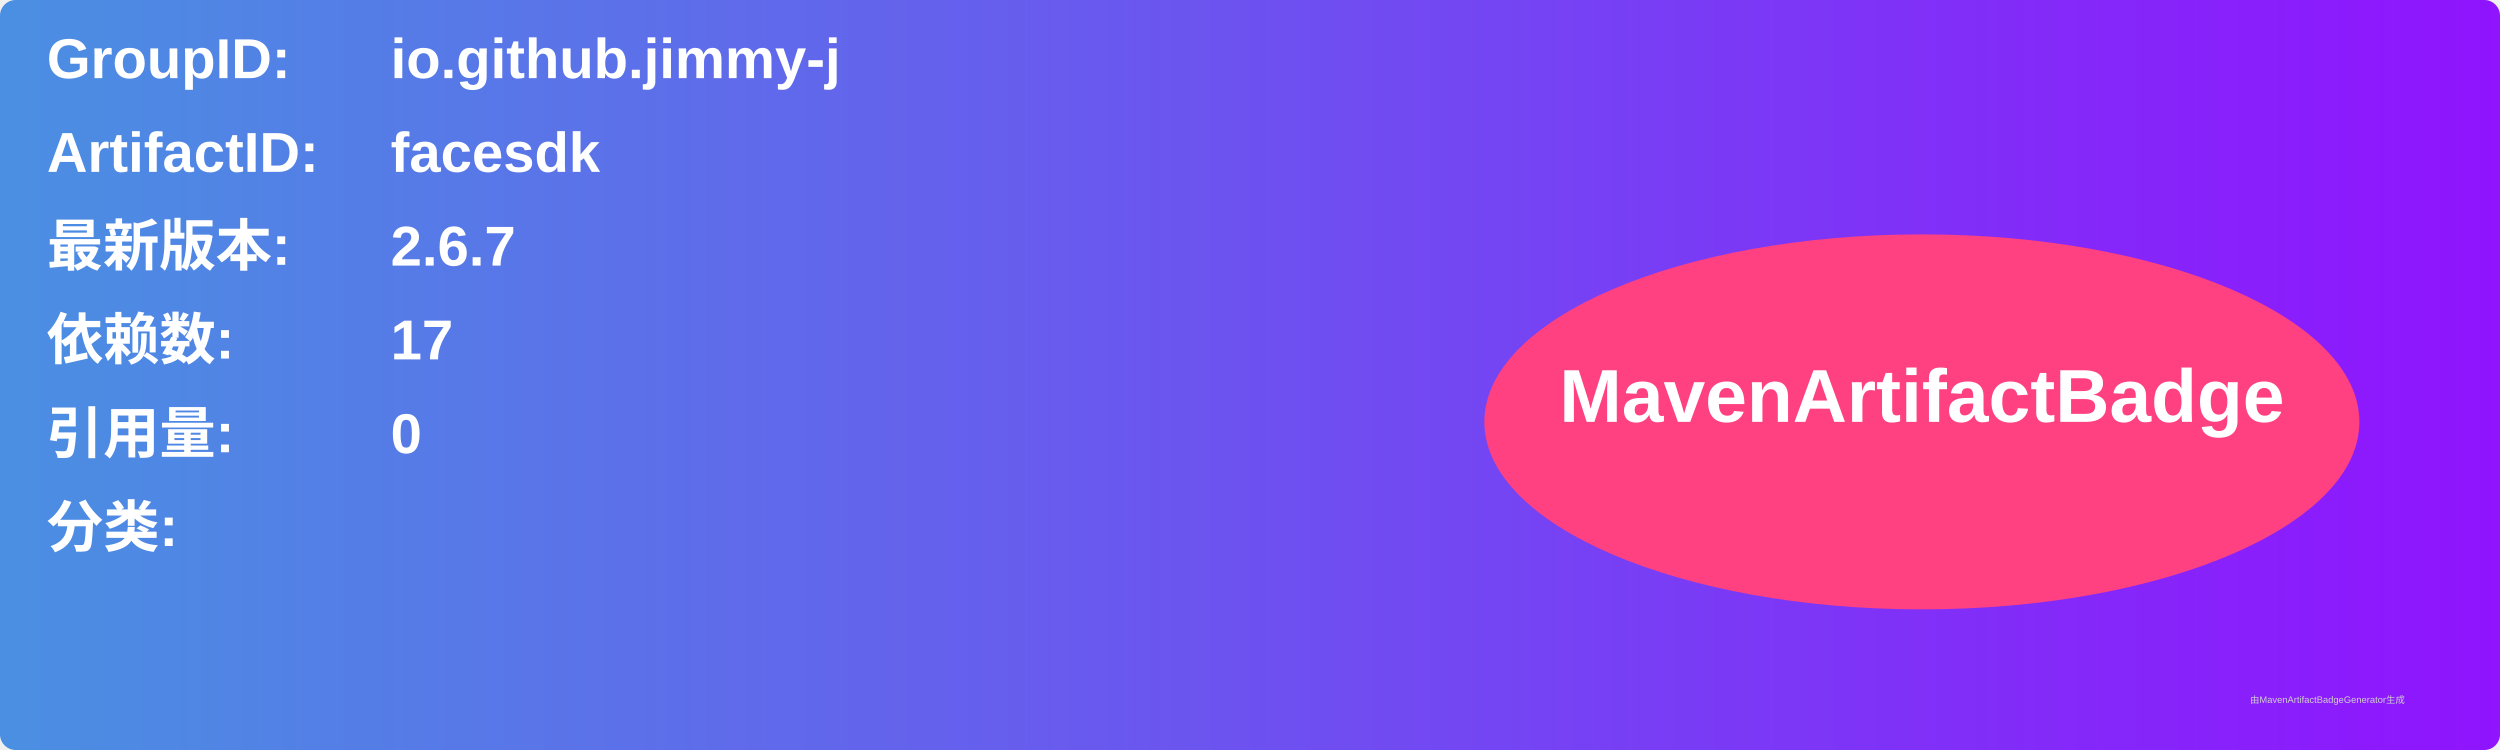
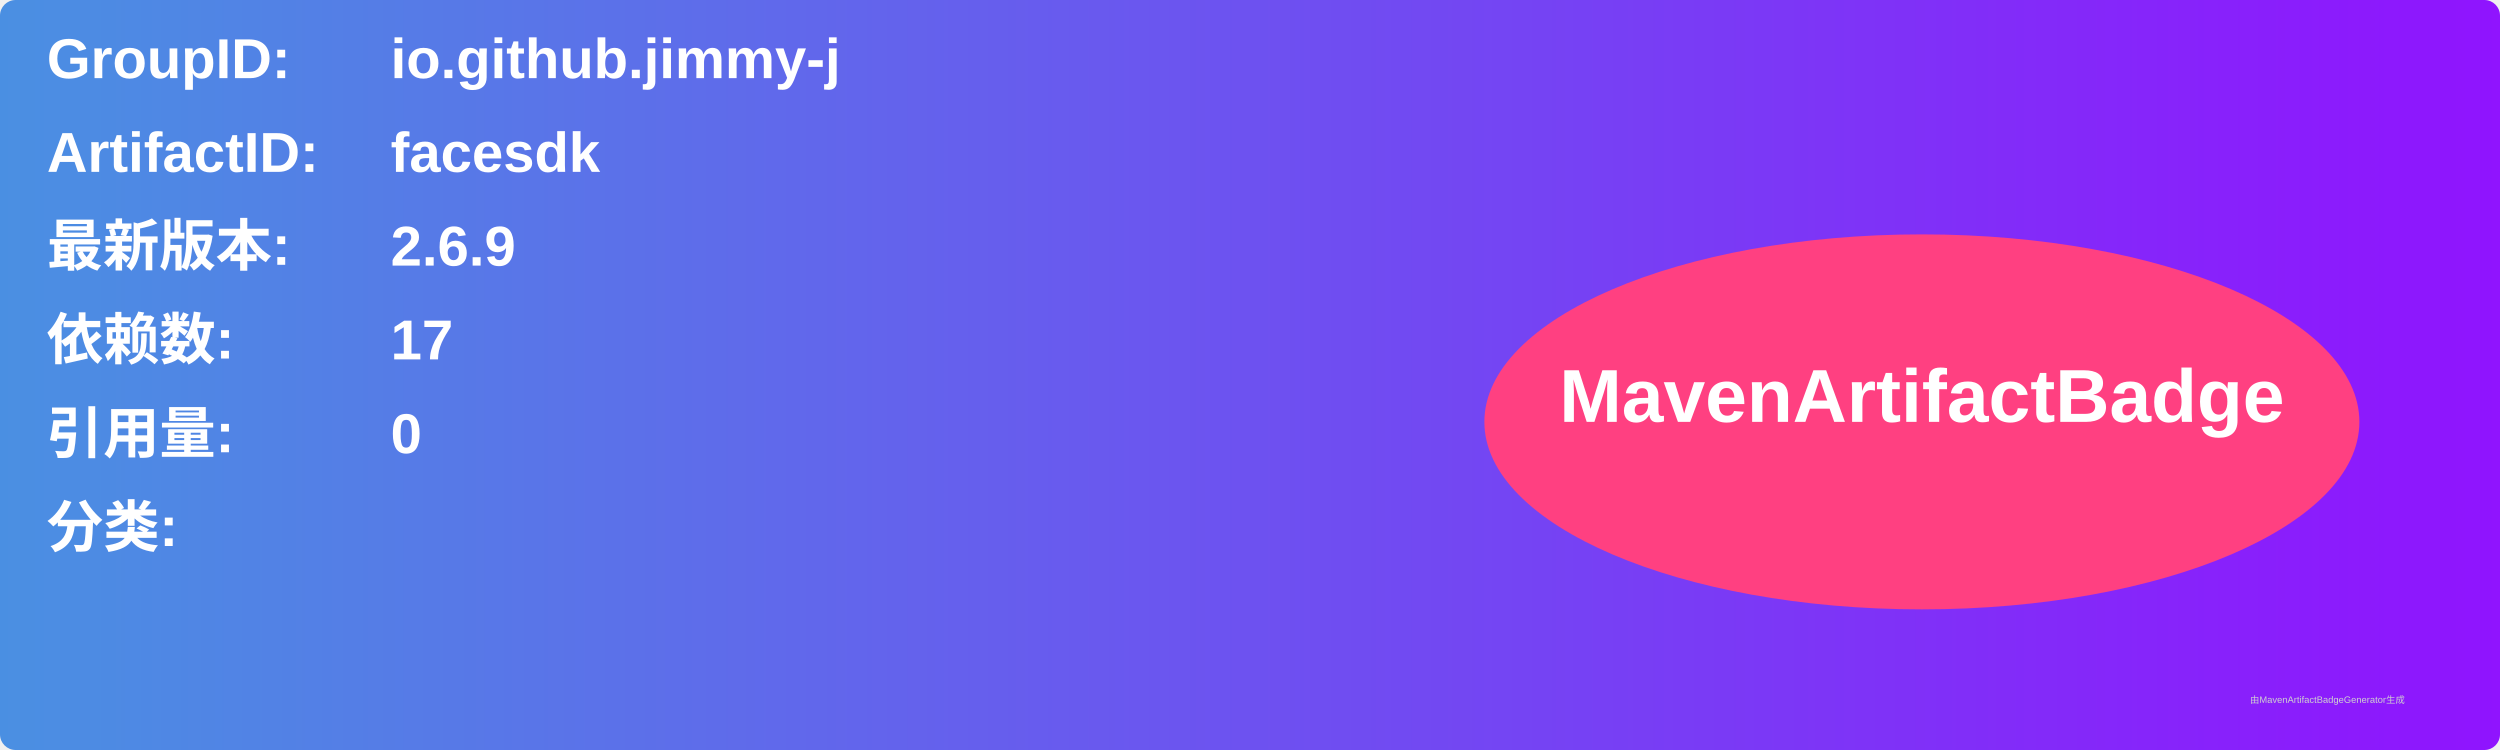
<svg xmlns="http://www.w3.org/2000/svg" width="800" height="240" viewBox="0 0 800 240">
  <linearGradient id="grad" x1="0%" y1="0%" x2="100%" y2="0%">
    <stop offset="0%" stop-color="#4a90e2" />
    <stop offset="100%" stop-color="#9013fe" />
  </linearGradient>
  <rect width="100%" height="100%" rx="5" ry="5" fill="url(#grad)" />
  <g transform="translate(15, 15)">
    <text x="0" y="10" font-family="Arial" font-size="18" fill="white" font-weight="bold" width="260">GroupID:</text>
    <text x="110" y="10" font-family="Arial" font-size="18" fill="white" font-weight="bold" width="460">io.github.jimmy-j</text>
    <text x="0" y="40" font-family="Arial" font-size="18" fill="white" font-weight="bold" width="260">ArtifactID:</text>
    <text x="110" y="40" font-family="Arial" font-size="18" fill="white" font-weight="bold" width="460">facesdk</text>
    <text x="0" y="70" font-family="Arial" font-size="18" fill="white" font-weight="bold">最新版本:</text>
    <text x="110" y="70" font-family="Arial" font-size="18" fill="white" font-weight="bold">
-       <tspan font-weight="bold">2.6.7</tspan>
+       <tspan font-weight="bold">2.6.9</tspan>
    </text>
    <text x="0" y="100" font-family="Arial" font-size="18" fill="white" font-weight="bold">依赖数: </text>
    <text x="110" y="100" font-family="Arial" font-size="18" fill="white">
      <tspan font-weight="bold">17</tspan>
    </text>
    <text x="0" y="130" font-family="Arial" font-size="18" fill="white" font-weight="bold">引用量: </text>
    <text x="110" y="130" font-family="Arial" font-size="18" fill="white">
      <tspan font-weight="bold">0</tspan>
    </text>
    <text x="0" y="160" font-family="Arial" font-size="18" fill="white" font-weight="bold">分类:</text>
    <text x="10" y="190" font-family="Arial" font-size="10" fill="white">
      <tspan font-weight="bold" />
    </text>
    <ellipse cx="600" cy="120" rx="140" ry="60" fill="#ff4081" />
    <text x="600" y="120" text-anchor="middle" font-family="Arial" font-size="24" fill="white" font-weight="bold">MavenArtifactBadge</text>
  </g>
  <text x="720" y="225" font-family="Arial" font-size="3" fill="#d0d0d0">由MavenArtifactBadgeGenerator生成</text>
</svg>
